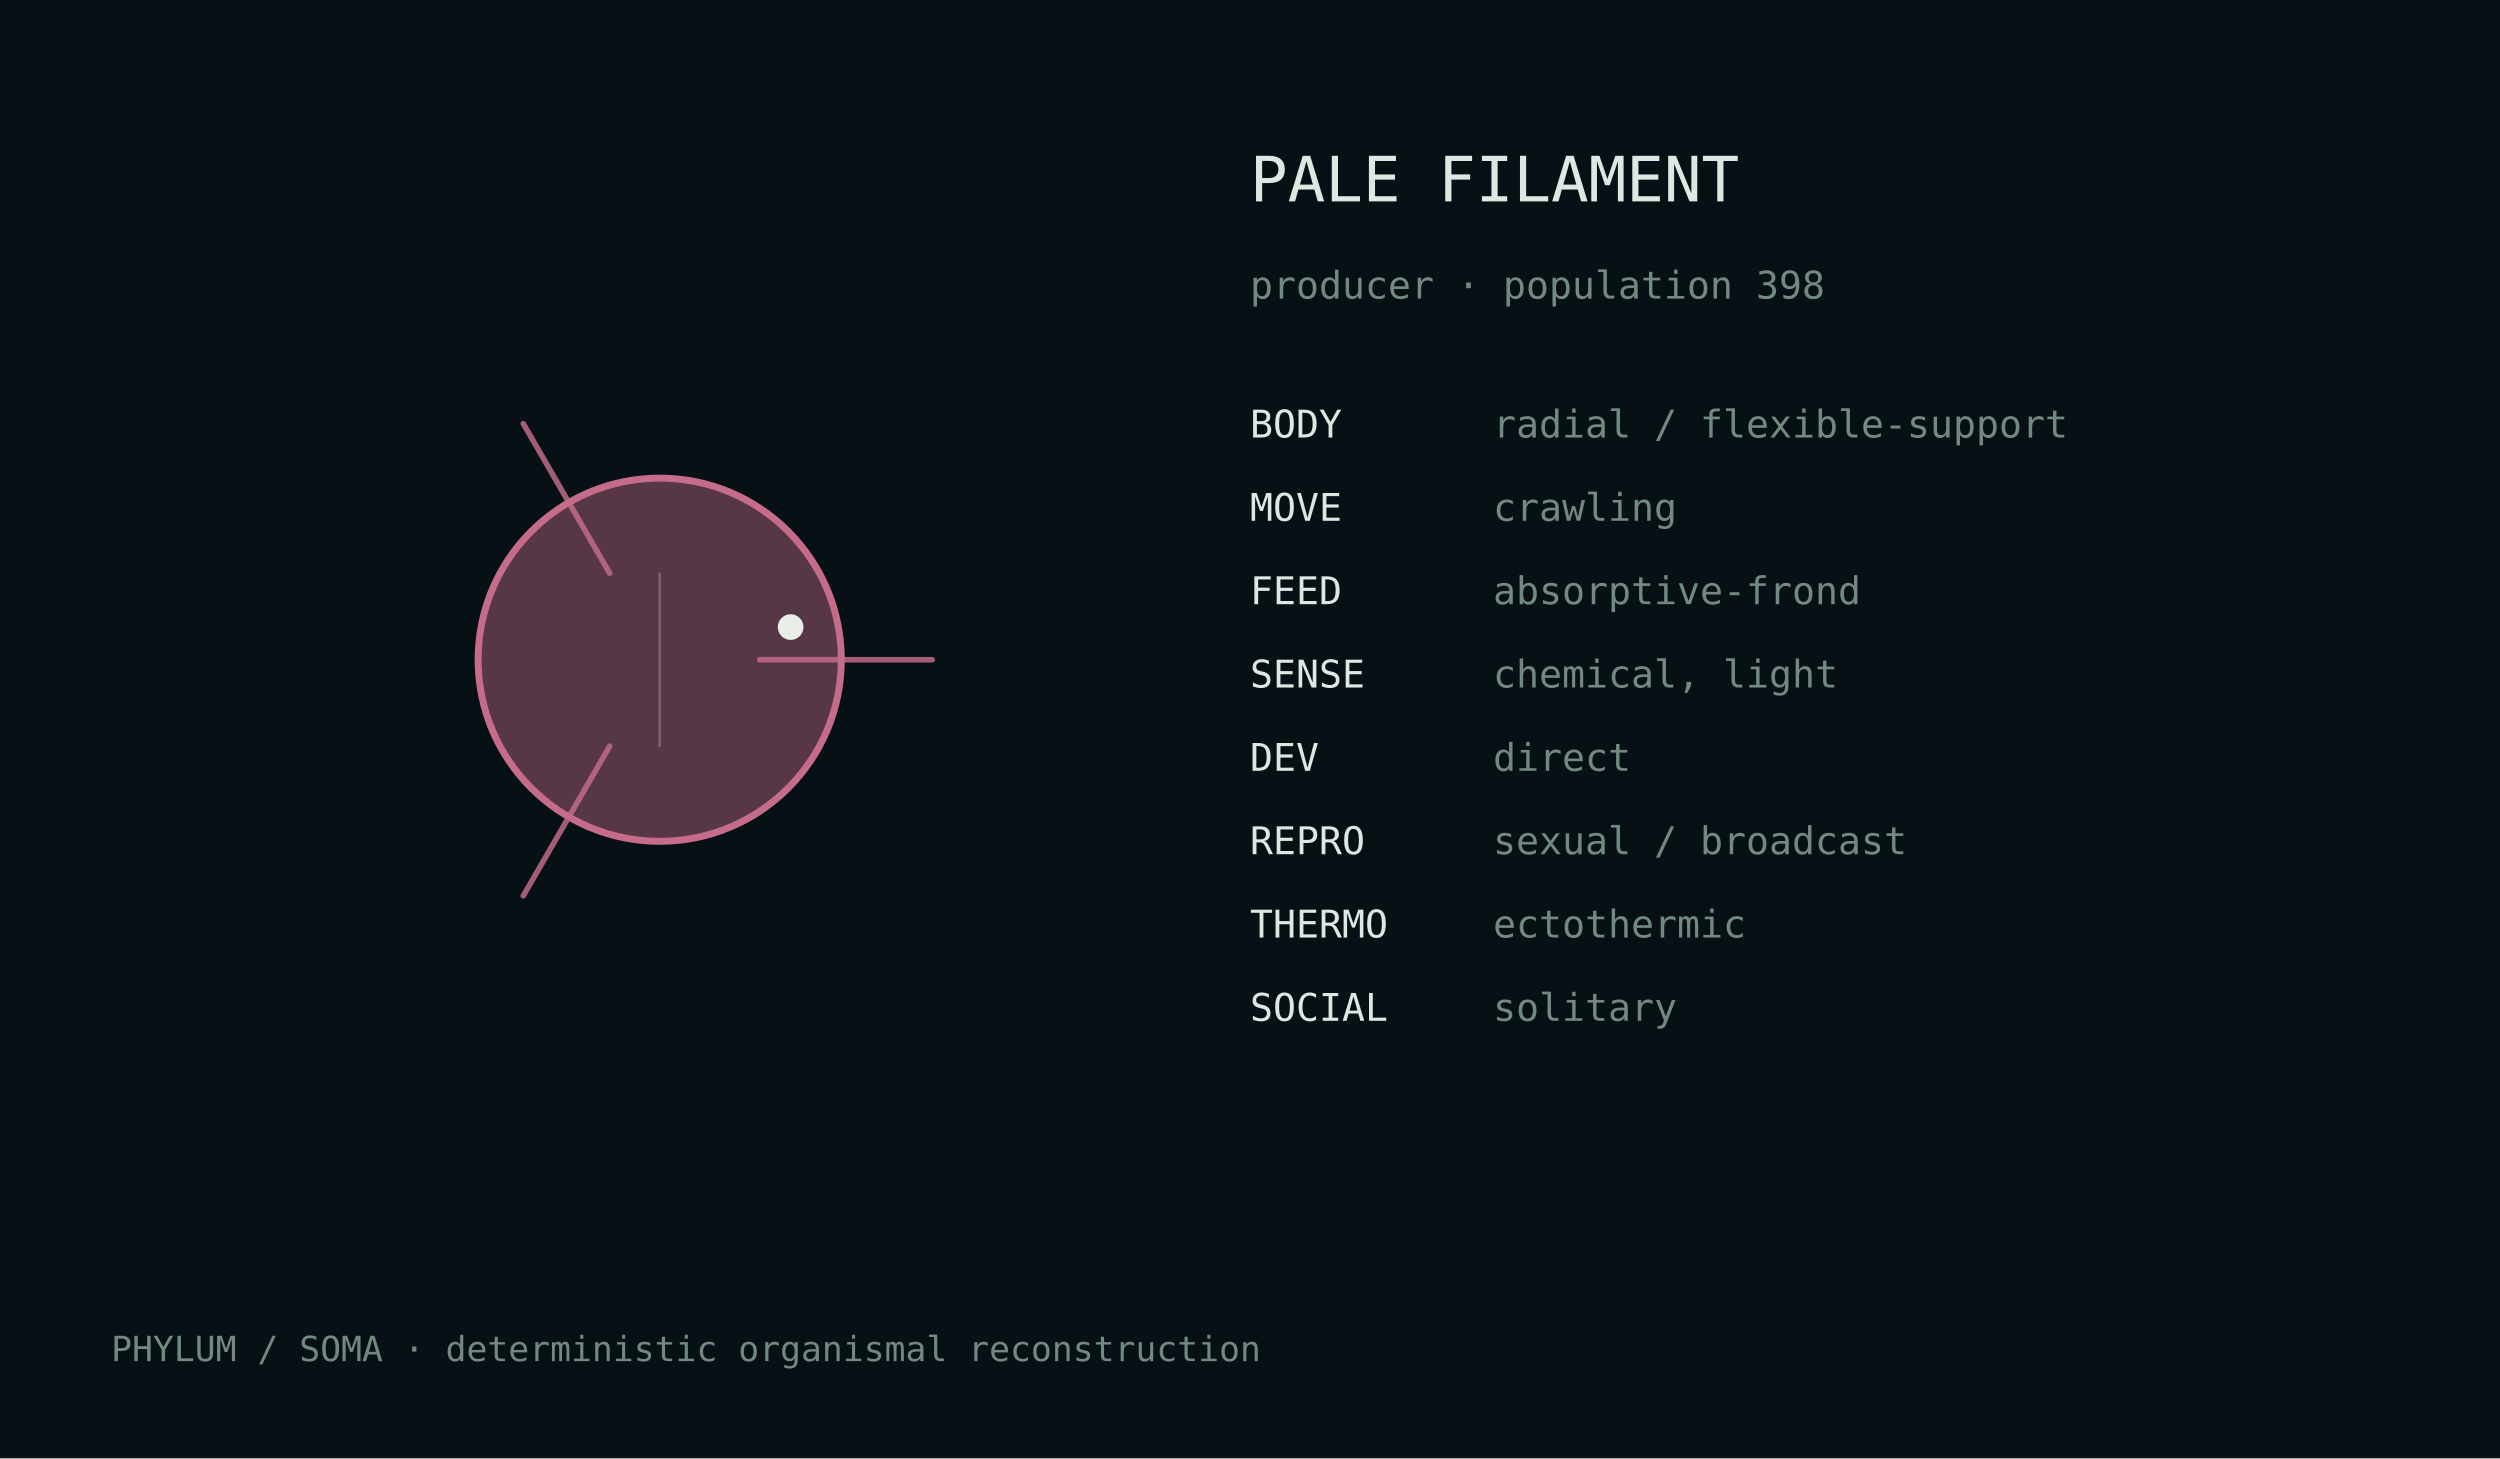
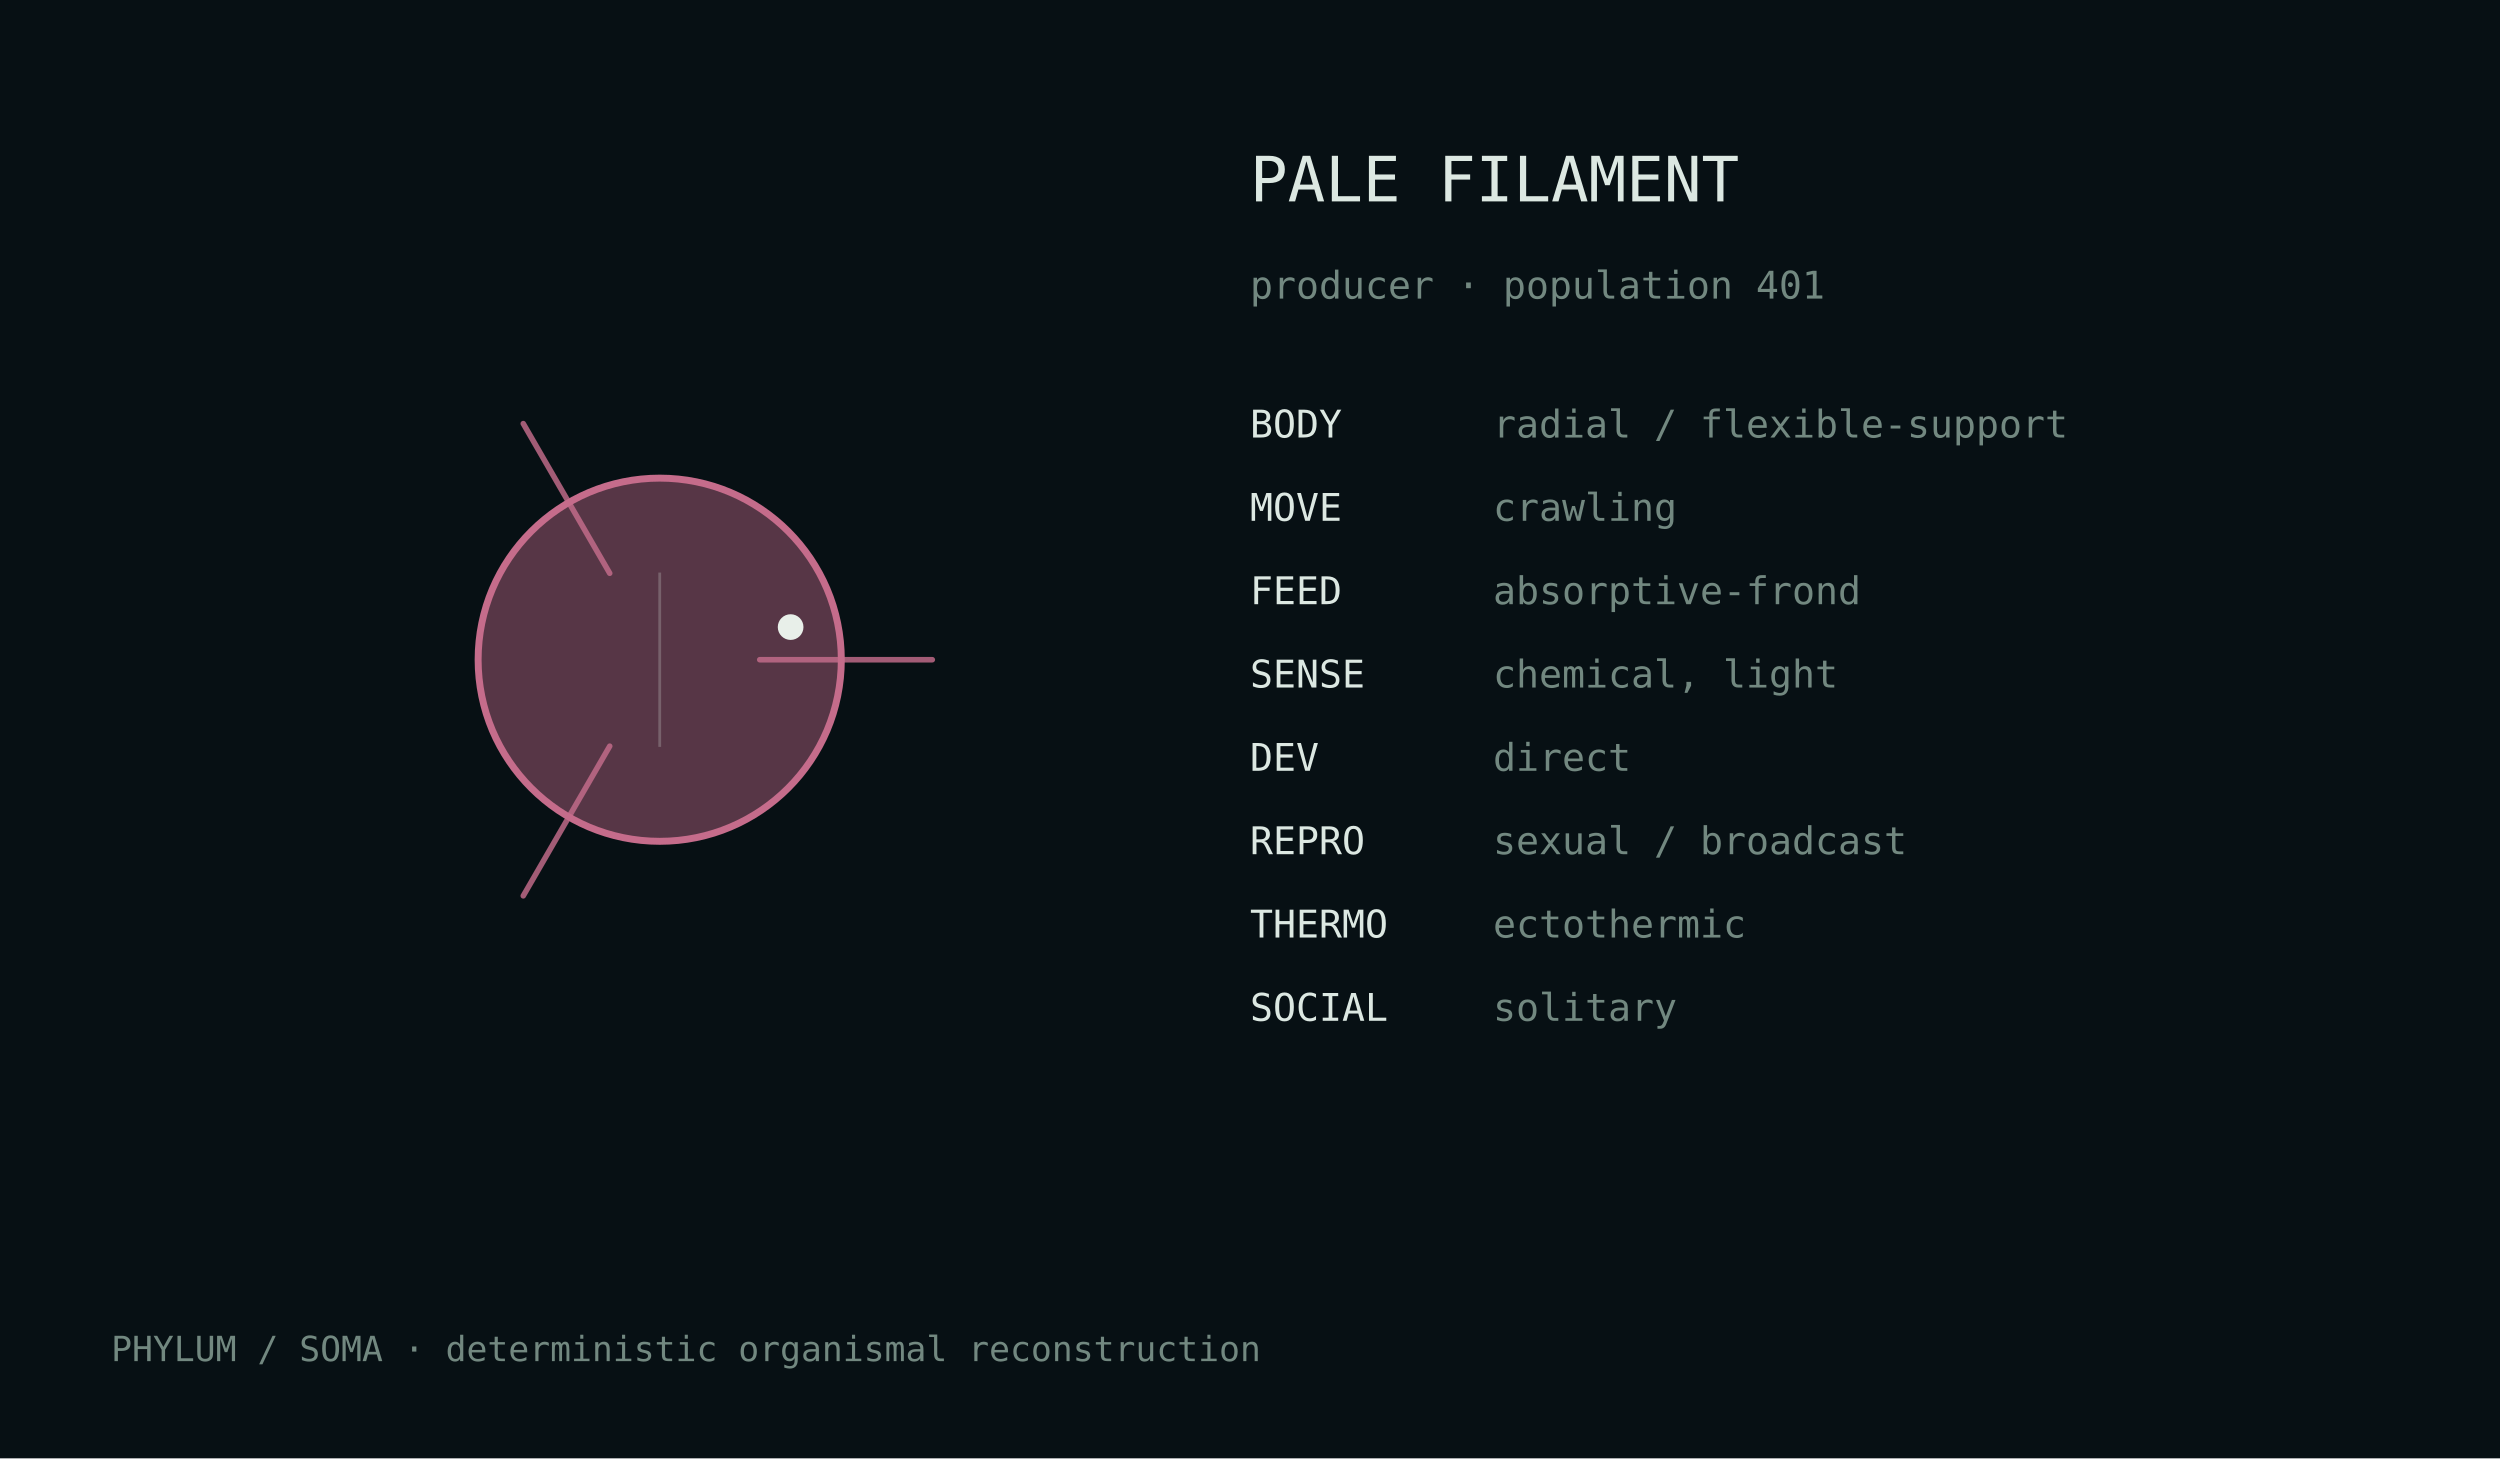
<svg xmlns="http://www.w3.org/2000/svg" width="720" height="420" viewBox="0 0 720 420">
  <rect width="100%" height="100%" fill="#071014" />
  <style>text{font-family:ui-monospace,monospace;fill:#dce8e2}.m{fill:#728880}</style>
  <g transform="translate(190.0,190.0)">
    <circle cx="0" cy="0" r="52.3" fill="#c56c8b" fill-opacity=".42" stroke="#c56c8b" stroke-width="2" />
    <path d="M28.8,0.0 Q61.2,0.0 78.5,0.0" fill="none" stroke="#c56c8b" stroke-width="1.6" stroke-linecap="round" opacity=".82" />
    <path d="M-14.4,24.9 Q-30.6,53.0 -39.3,68.0" fill="none" stroke="#c56c8b" stroke-width="1.6" stroke-linecap="round" opacity=".82" />
    <path d="M-14.4,-24.9 Q-30.6,-53.0 -39.3,-68.0" fill="none" stroke="#c56c8b" stroke-width="1.6" stroke-linecap="round" opacity=".82" />
    <line x1="0.0" y1="-25.1" x2="0.0" y2="25.1" stroke="#d9e4df" stroke-opacity=".25" stroke-width=".8" />
    <circle cx="37.7" cy="-9.4" r="3.7" fill="#e8efe9" />
  </g>
  <text x="360" y="58" font-size="18">PALE FILAMENT</text>
-   <text x="360" y="86" font-size="11" class="m">producer · population 398</text>
+   <text x="360" y="86" font-size="11" class="m">producer · population 401</text>
  <text x="360" y="126" font-size="11">BODY</text>
  <text x="430" y="126" font-size="11" class="m">radial / flexible-support</text>
  <text x="360" y="150" font-size="11">MOVE</text>
  <text x="430" y="150" font-size="11" class="m">crawling</text>
  <text x="360" y="174" font-size="11">FEED</text>
  <text x="430" y="174" font-size="11" class="m">absorptive-frond</text>
  <text x="360" y="198" font-size="11">SENSE</text>
  <text x="430" y="198" font-size="11" class="m">chemical, light</text>
  <text x="360" y="222" font-size="11">DEV</text>
  <text x="430" y="222" font-size="11" class="m">direct</text>
  <text x="360" y="246" font-size="11">REPRO</text>
  <text x="430" y="246" font-size="11" class="m">sexual / broadcast</text>
  <text x="360" y="270" font-size="11">THERMO</text>
  <text x="430" y="270" font-size="11" class="m">ectothermic</text>
  <text x="360" y="294" font-size="11">SOCIAL</text>
  <text x="430" y="294" font-size="11" class="m">solitary</text>
  <text x="32" y="392" font-size="10" class="m">PHYLUM / SOMA · deterministic organismal reconstruction</text>
</svg>
